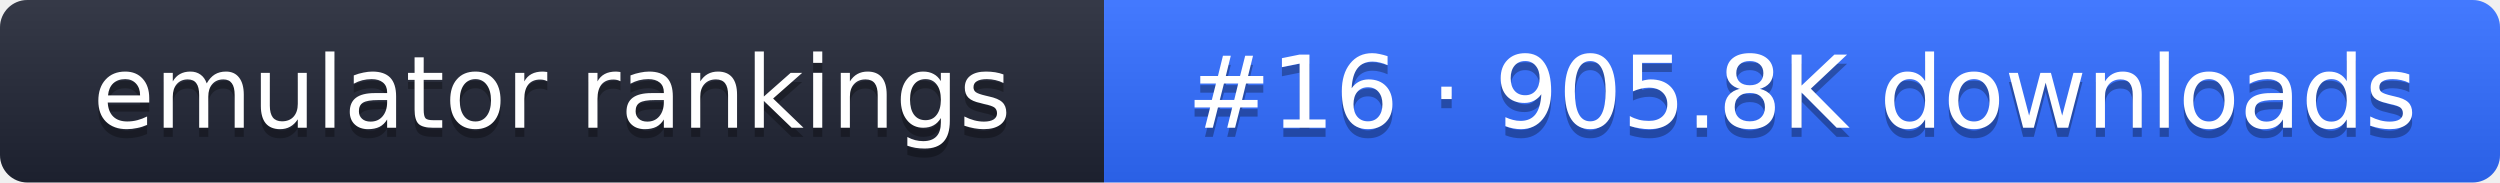
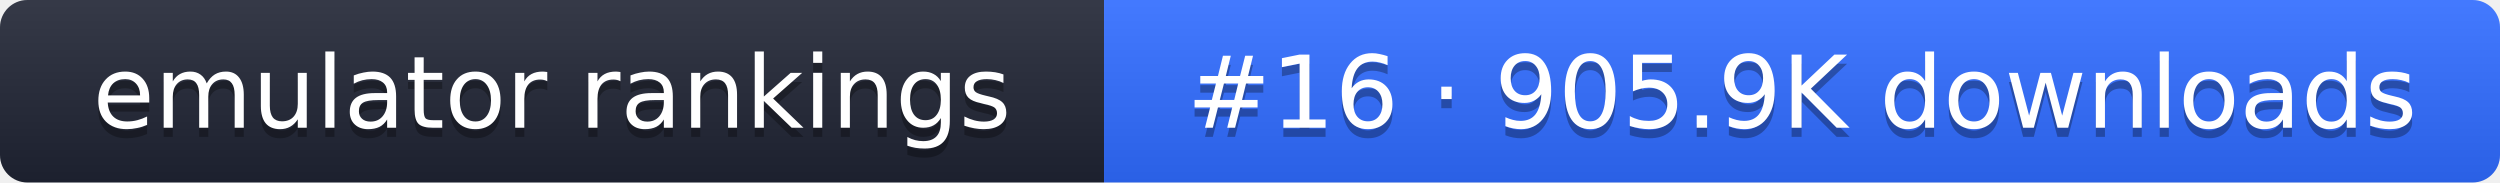
- <svg xmlns="http://www.w3.org/2000/svg" width="274" height="20" role="img" aria-label="emulator rankings: #16 · 905.8K downloads">
+ <svg xmlns="http://www.w3.org/2000/svg" width="274" height="20" role="img" aria-label="emulator rankings: #16 · 905.9K downloads">
  <linearGradient id="g" x2="0" y2="100%">
    <stop offset="0" stop-color="#fff" stop-opacity=".1" />
    <stop offset="1" stop-opacity=".1" />
  </linearGradient>
  <clipPath id="r">
    <rect width="274" height="20" rx="3" fill="#fff" />
  </clipPath>
  <g clip-path="url(#r)">
    <rect width="121" height="20" fill="#1f2433" />
    <rect x="121" width="153" height="20" fill="#2f6bff" />
    <rect width="274" height="20" fill="url(#g)" />
  </g>
  <g fill="#fff" text-anchor="middle" font-family="Verdana,DejaVu Sans,sans-serif" font-size="11">
    <text x="60.5" y="15" fill="#010101" fill-opacity=".3">emulator rankings</text>
    <text x="60.5" y="14">emulator rankings</text>
-     <text x="197.5" y="15" fill="#010101" fill-opacity=".3">#16 · 905.8K downloads</text>
-     <text x="197.5" y="14">#16 · 905.8K downloads</text>
+     <text x="197.5" y="15" fill="#010101" fill-opacity=".3">#16 · 905.9K downloads</text>
+     <text x="197.5" y="14">#16 · 905.9K downloads</text>
  </g>
</svg>
